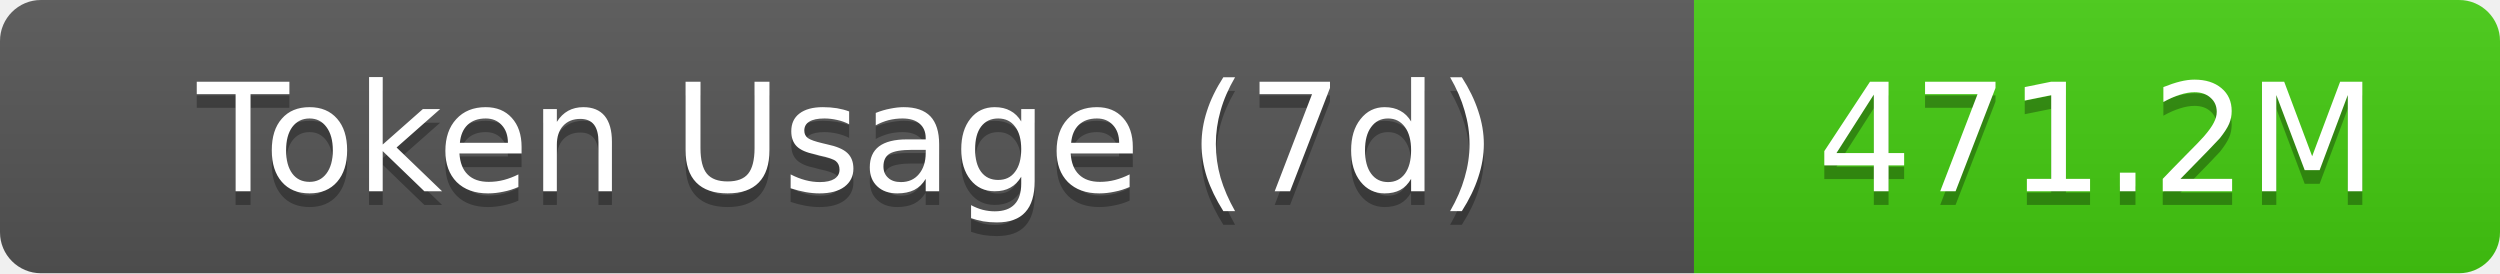
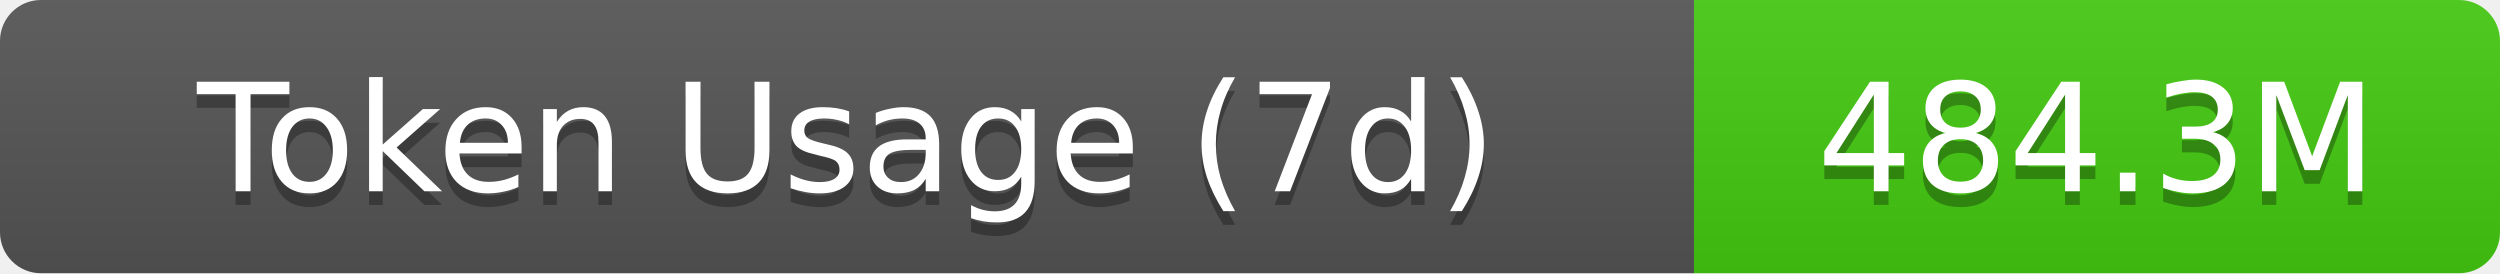
- <svg xmlns="http://www.w3.org/2000/svg" width="183" height="20" role="img" aria-label="Token Usage (7d): 471.2M">
+ <svg xmlns="http://www.w3.org/2000/svg" width="183" height="20" role="img" aria-label="Token Usage (7d): 484.3M">
  <linearGradient id="s" x2="0" y2="100%">
    <stop offset="0" stop-color="#bbb" stop-opacity=".1" />
    <stop offset="1" stop-opacity=".1" />
  </linearGradient>
  <clipPath id="r">
    <rect width="183" height="20" rx="3" fill="#fff" />
  </clipPath>
  <g clip-path="url(#r)">
    <rect width="124" height="20" fill="#555" />
    <rect x="124" width="59" height="20" fill="#4c1" />
    <rect width="183" height="20" fill="url(#s)" />
  </g>
  <g fill="#fff" text-anchor="middle" font-family="Verdana,Geneva,DejaVu Sans,sans-serif" text-rendering="geometricPrecision" font-size="11">
    <text aria-hidden="true" x="62" y="15" fill="#010101" fill-opacity=".3">Token Usage (7d)</text>
    <text x="62" y="14">Token Usage (7d)</text>
-     <text aria-hidden="true" x="153.5" y="15" fill="#010101" fill-opacity=".3">471.2M</text>
-     <text x="153.5" y="14">471.2M</text>
+     <text aria-hidden="true" x="153.5" y="15" fill="#010101" fill-opacity=".3">484.3M</text>
+     <text x="153.5" y="14">484.3M</text>
  </g>
</svg>
